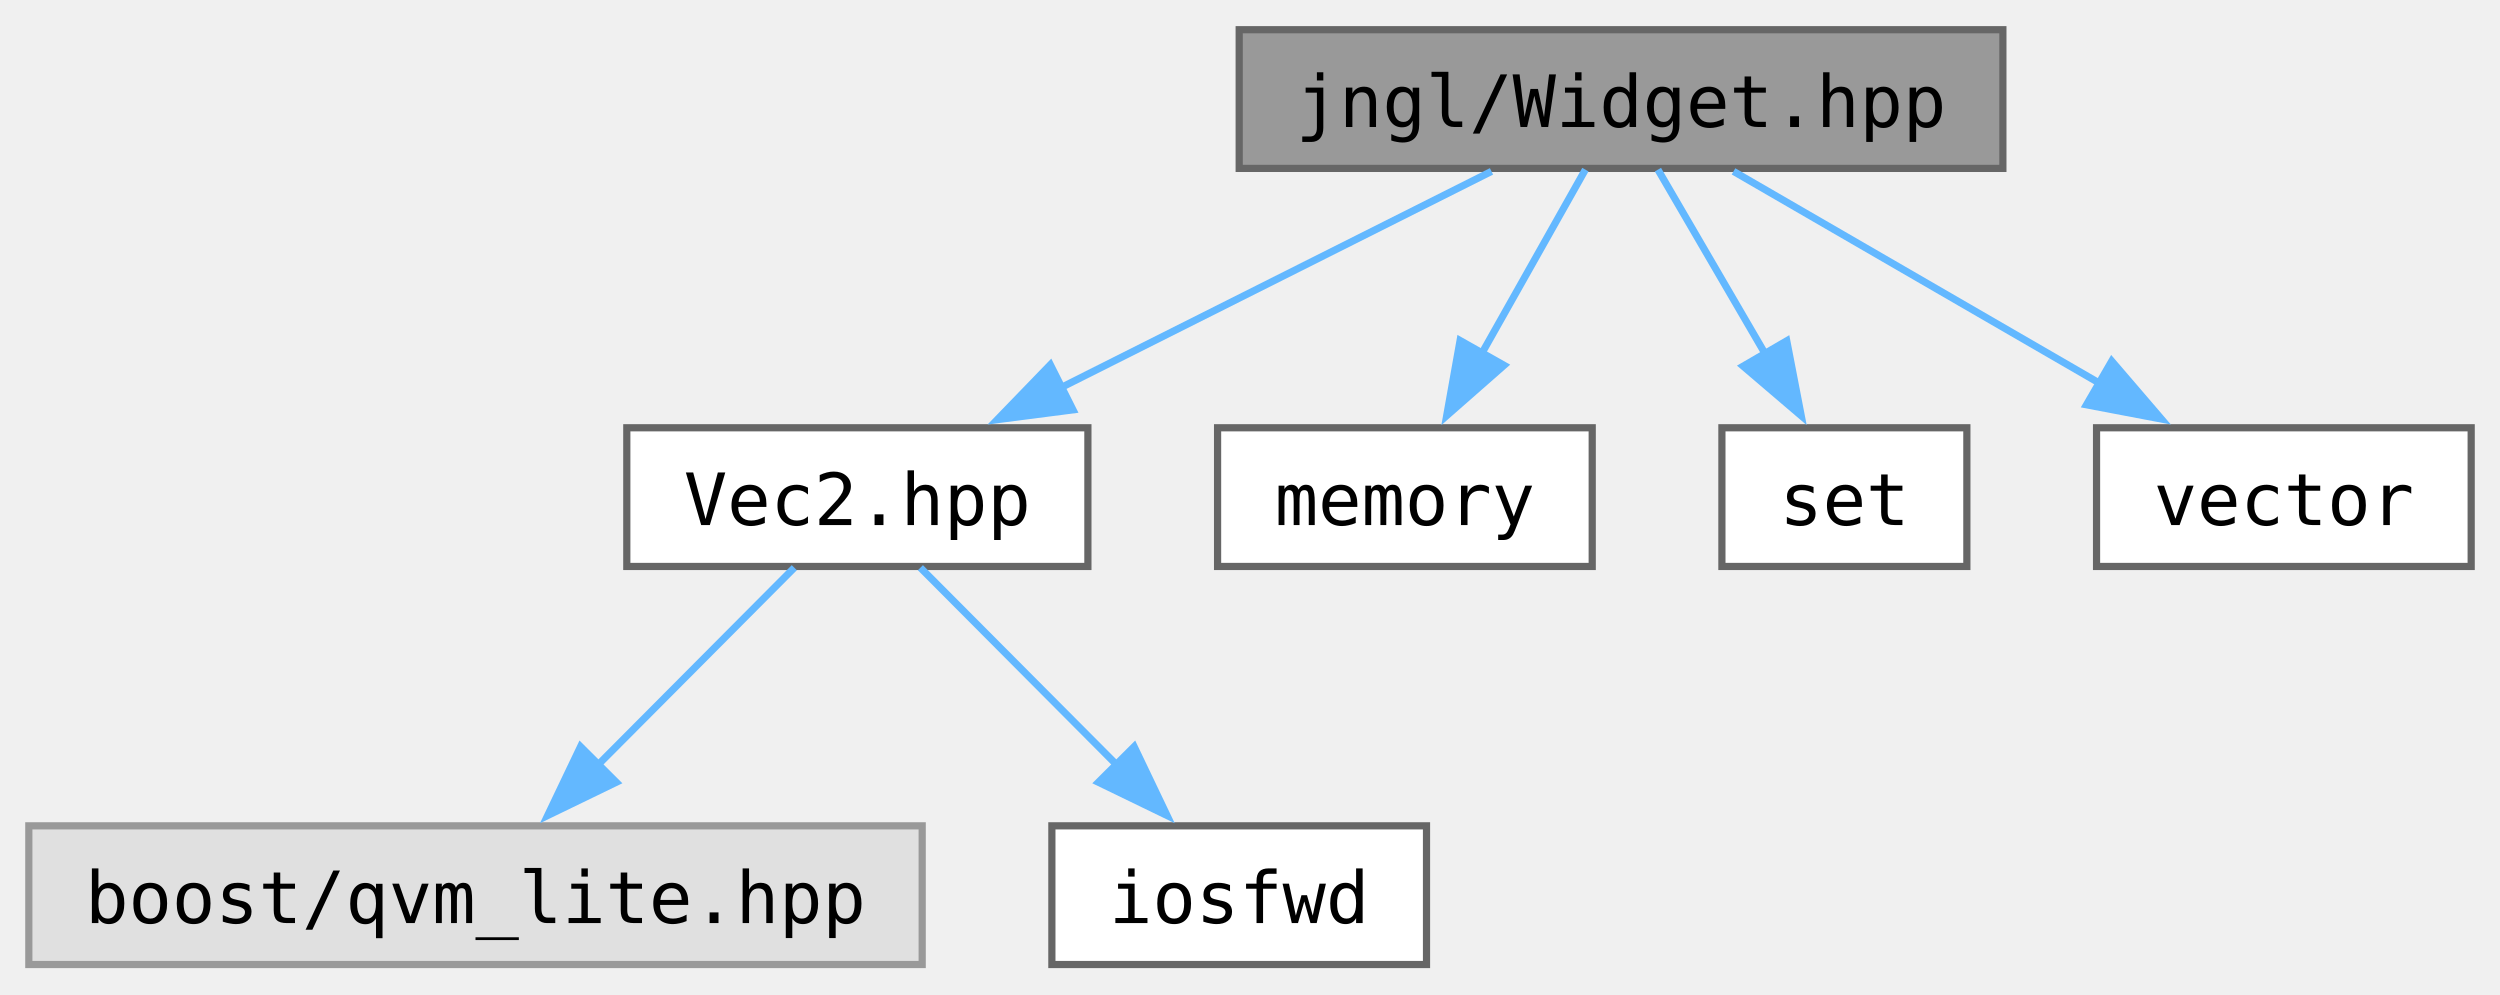
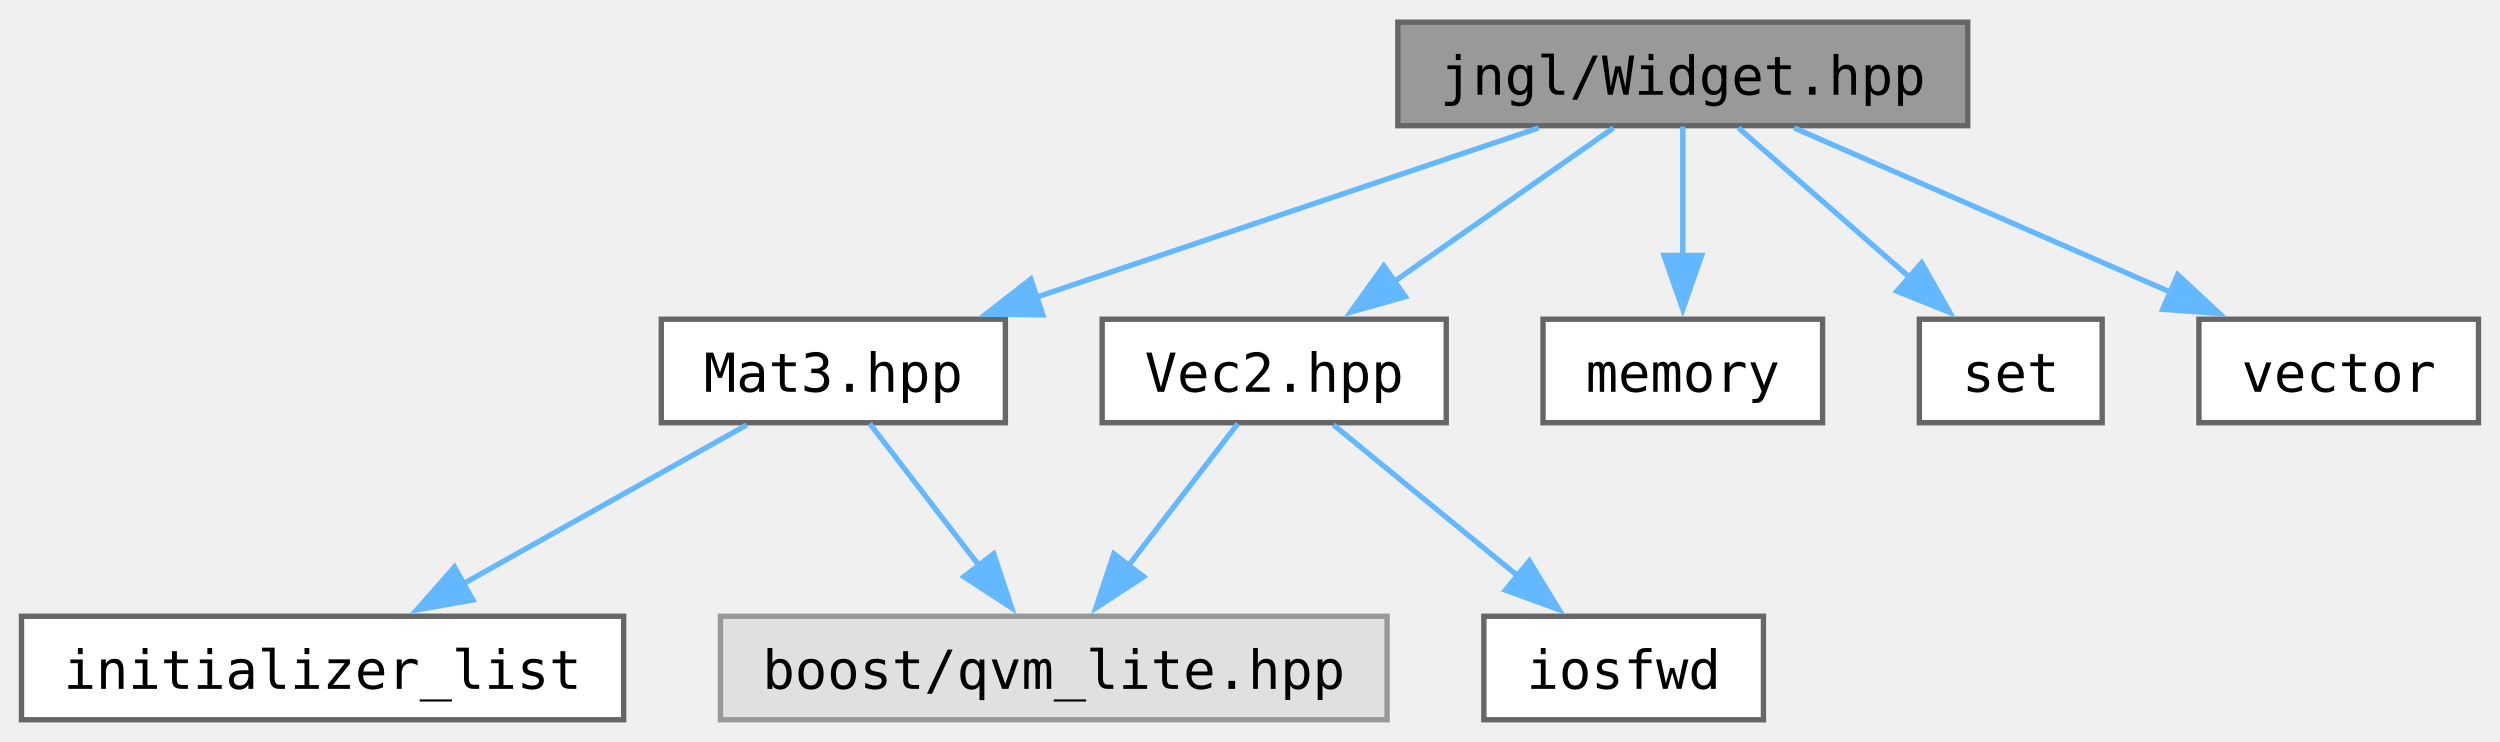
- <svg xmlns="http://www.w3.org/2000/svg" xmlns:xlink="http://www.w3.org/1999/xlink" width="347pt" height="138pt" viewBox="0.00 0.00 347.00 137.75">
+ <svg xmlns="http://www.w3.org/2000/svg" xmlns:xlink="http://www.w3.org/1999/xlink" width="465pt" height="138pt" viewBox="0.00 0.00 465.00 137.75">
  <g id="graph0" class="graph" transform="scale(1 1) rotate(0) translate(4 133.75)">
    <g id="Node000001" class="node">
      <g id="a_Node000001">
        <a xlink:title="Contains jngl::Container class.">
-           <polygon fill="#999999" stroke="#666666" points="274,-129.75 168,-129.75 168,-110.5 274,-110.5 274,-129.75" />
-           <text text-anchor="middle" x="221" y="-116.25" font-family="ui-monospace,monospace" font-size="10.00">jngl/Widget.hpp</text>
+           <polygon fill="#999999" stroke="#666666" points="362,-129.75 256,-129.75 256,-110.5 362,-110.5 362,-129.75" />
+           <text text-anchor="middle" x="309" y="-116.25" font-family="ui-monospace,monospace" font-size="10.00">jngl/Widget.hpp</text>
        </a>
      </g>
    </g>
    <g id="Node000002" class="node">
      <g id="a_Node000002">
-         <a xlink:href="Vec2_8hpp.html" target="_top" xlink:title="Contains jngl::Vec2 class.">
-           <polygon fill="white" stroke="#666666" points="147,-74.5 83,-74.5 83,-55.25 147,-55.25 147,-74.5" />
-           <text text-anchor="middle" x="115" y="-61" font-family="ui-monospace,monospace" font-size="10.00">Vec2.hpp</text>
+         <a xlink:href="Mat3_8hpp.html" target="_top" xlink:title="Contains jngl::Mat3 class.">
+           <polygon fill="white" stroke="#666666" points="183,-74.5 119,-74.5 119,-55.25 183,-55.25 183,-74.5" />
+           <text text-anchor="middle" x="151" y="-61" font-family="ui-monospace,monospace" font-size="10.00">Mat3.hpp</text>
        </a>
      </g>
    </g>
    <g id="edge1_Node000001_Node000002" class="edge">
      <g id="a_edge1_Node000001_Node000002">
        <a xlink:title=" ">
-           <path fill="none" stroke="#63b8ff" d="M203.02,-110.09C186.65,-101.87 162.21,-89.59 143.24,-80.06" />
-           <polygon fill="#63b8ff" stroke="#63b8ff" points="144.93,-76.99 134.42,-75.63 141.79,-83.25 144.93,-76.99" />
+           <path fill="none" stroke="#63b8ff" d="M282.2,-110.09C256.55,-101.45 217.61,-88.32 188.81,-78.62" />
+           <polygon fill="#63b8ff" stroke="#63b8ff" points="189.96,-75.31 179.37,-75.44 187.73,-81.95 189.96,-75.31" />
        </a>
      </g>
    </g>
    <g id="Node000005" class="node">
      <g id="a_Node000005">
-         <a target="_parent" xlink:href="http://en.cppreference.com/w/cpp/header/memory.html" xlink:title=" ">
-           <polygon fill="white" stroke="#666666" points="217,-74.5 165,-74.5 165,-55.25 217,-55.25 217,-74.5" />
-           <text text-anchor="middle" x="191" y="-61" font-family="ui-monospace,monospace" font-size="10.00">memory</text>
+         <a xlink:href="Vec2_8hpp.html" target="_top" xlink:title="Contains jngl::Vec2 class.">
+           <polygon fill="white" stroke="#666666" points="265,-74.5 201,-74.5 201,-55.25 265,-55.25 265,-74.5" />
+           <text text-anchor="middle" x="233" y="-61" font-family="ui-monospace,monospace" font-size="10.00">Vec2.hpp</text>
        </a>
      </g>
    </g>
    <g id="edge4_Node000001_Node000005" class="edge">
      <g id="a_edge4_Node000001_Node000005">
        <a xlink:title=" ">
-           <path fill="none" stroke="#63b8ff" d="M216.05,-110.33C212.12,-103.36 206.49,-93.37 201.56,-84.62" />
-           <polygon fill="#63b8ff" stroke="#63b8ff" points="204.76,-83.17 196.8,-76.18 198.66,-86.61 204.76,-83.17" />
-         </a>
-       </g>
-     </g>
-     <g id="Node000006" class="node">
-       <g id="a_Node000006">
-         <a target="_parent" xlink:href="http://en.cppreference.com/w/cpp/header/set.html" xlink:title=" ">
-           <polygon fill="white" stroke="#666666" points="269,-74.5 235,-74.5 235,-55.25 269,-55.25 269,-74.5" />
-           <text text-anchor="middle" x="252" y="-61" font-family="ui-monospace,monospace" font-size="10.00">set</text>
-         </a>
-       </g>
-     </g>
-     <g id="edge5_Node000001_Node000006" class="edge">
-       <g id="a_edge5_Node000001_Node000006">
-         <a xlink:title=" ">
-           <path fill="none" stroke="#63b8ff" d="M226.12,-110.33C230.18,-103.36 235.99,-93.37 241.09,-84.62" />
-           <polygon fill="#63b8ff" stroke="#63b8ff" points="244,-86.57 246.01,-76.17 237.95,-83.05 244,-86.57" />
+           <path fill="none" stroke="#63b8ff" d="M296.11,-110.09C284.97,-102.29 268.63,-90.84 255.36,-81.54" />
+           <polygon fill="#63b8ff" stroke="#63b8ff" points="257.39,-78.69 247.2,-75.82 253.38,-84.43 257.39,-78.69" />
        </a>
      </g>
    </g>
    <g id="Node000007" class="node">
      <g id="a_Node000007">
-         <a target="_parent" xlink:href="http://en.cppreference.com/w/cpp/header/vector.html" xlink:title=" ">
-           <polygon fill="white" stroke="#666666" points="339,-74.5 287,-74.5 287,-55.25 339,-55.25 339,-74.5" />
-           <text text-anchor="middle" x="313" y="-61" font-family="ui-monospace,monospace" font-size="10.00">vector</text>
+         <a target="_parent" xlink:href="http://en.cppreference.com/w/cpp/header/memory.html" xlink:title=" ">
+           <polygon fill="white" stroke="#666666" points="335,-74.5 283,-74.5 283,-55.25 335,-55.25 335,-74.5" />
+           <text text-anchor="middle" x="309" y="-61" font-family="ui-monospace,monospace" font-size="10.00">memory</text>
        </a>
      </g>
    </g>
-     <g id="edge6_Node000001_Node000007" class="edge">
-       <g id="a_edge6_Node000001_Node000007">
+     <g id="edge7_Node000001_Node000007" class="edge">
+       <g id="a_edge7_Node000001_Node000007">
        <a xlink:title=" ">
-           <path fill="none" stroke="#63b8ff" d="M236.61,-110.09C250.62,-101.98 271.43,-89.93 287.8,-80.46" />
-           <polygon fill="#63b8ff" stroke="#63b8ff" points="289.11,-83.75 296.01,-75.71 285.6,-77.69 289.11,-83.75" />
+           <path fill="none" stroke="#63b8ff" d="M309,-110.33C309,-103.82 309,-94.67 309,-86.37" />
+           <polygon fill="#63b8ff" stroke="#63b8ff" points="312.5,-86.37 309,-76.37 305.5,-86.37 312.5,-86.37" />
+         </a>
+       </g>
+     </g>
+     <g id="Node000008" class="node">
+       <g id="a_Node000008">
+         <a target="_parent" xlink:href="http://en.cppreference.com/w/cpp/header/set.html" xlink:title=" ">
+           <polygon fill="white" stroke="#666666" points="387,-74.5 353,-74.5 353,-55.25 387,-55.25 387,-74.5" />
+           <text text-anchor="middle" x="370" y="-61" font-family="ui-monospace,monospace" font-size="10.00">set</text>
+         </a>
+       </g>
+     </g>
+     <g id="edge8_Node000001_Node000008" class="edge">
+       <g id="a_edge8_Node000001_Node000008">
+         <a xlink:title=" ">
+           <path fill="none" stroke="#63b8ff" d="M319.35,-110.09C328.08,-102.47 340.79,-91.37 351.3,-82.2" />
+           <polygon fill="#63b8ff" stroke="#63b8ff" points="353.43,-84.98 358.66,-75.77 348.83,-79.71 353.43,-84.98" />
+         </a>
+       </g>
+     </g>
+     <g id="Node000009" class="node">
+       <g id="a_Node000009">
+         <a target="_parent" xlink:href="http://en.cppreference.com/w/cpp/header/vector.html" xlink:title=" ">
+           <polygon fill="white" stroke="#666666" points="457,-74.5 405,-74.5 405,-55.25 457,-55.25 457,-74.5" />
+           <text text-anchor="middle" x="431" y="-61" font-family="ui-monospace,monospace" font-size="10.00">vector</text>
+         </a>
+       </g>
+     </g>
+     <g id="edge9_Node000001_Node000009" class="edge">
+       <g id="a_edge9_Node000001_Node000009">
+         <a xlink:title=" ">
+           <path fill="none" stroke="#63b8ff" d="M329.7,-110.09C348.89,-101.72 377.71,-89.13 399.72,-79.53" />
+           <polygon fill="#63b8ff" stroke="#63b8ff" points="401.05,-82.77 408.82,-75.56 398.25,-76.35 401.05,-82.77" />
        </a>
      </g>
    </g>
    <g id="Node000003" class="node">
      <g id="a_Node000003">
        <a xlink:title=" ">
-           <polygon fill="#e0e0e0" stroke="#999999" points="124,-19.25 0,-19.25 0,0 124,0 124,-19.25" />
-           <text text-anchor="middle" x="62" y="-5.75" font-family="ui-monospace,monospace" font-size="10.00">boost/qvm_lite.hpp</text>
+           <polygon fill="#e0e0e0" stroke="#999999" points="254,-19.25 130,-19.25 130,0 254,0 254,-19.25" />
+           <text text-anchor="middle" x="192" y="-5.75" font-family="ui-monospace,monospace" font-size="10.00">boost/qvm_lite.hpp</text>
        </a>
      </g>
    </g>
    <g id="edge2_Node000002_Node000003" class="edge">
      <g id="a_edge2_Node000002_Node000003">
        <a xlink:title=" ">
-           <path fill="none" stroke="#63b8ff" d="M106.25,-55.08C98.85,-47.65 88.04,-36.79 78.95,-27.66" />
-           <polygon fill="#63b8ff" stroke="#63b8ff" points="81.54,-25.3 72.01,-20.68 76.58,-30.24 81.54,-25.3" />
+           <path fill="none" stroke="#63b8ff" d="M157.77,-55.08C163.32,-47.88 171.34,-37.46 178.23,-28.51" />
+           <polygon fill="#63b8ff" stroke="#63b8ff" points="180.83,-30.87 184.16,-20.81 175.29,-26.6 180.83,-30.87" />
        </a>
      </g>
    </g>
    <g id="Node000004" class="node">
      <g id="a_Node000004">
-         <a target="_parent" xlink:href="http://en.cppreference.com/w/cpp/header/iosfwd.html" xlink:title=" ">
-           <polygon fill="white" stroke="#666666" points="194,-19.25 142,-19.25 142,0 194,0 194,-19.25" />
-           <text text-anchor="middle" x="168" y="-5.75" font-family="ui-monospace,monospace" font-size="10.00">iosfwd</text>
+         <a target="_parent" xlink:href="http://en.cppreference.com/w/cpp/header/initializer_list.html" xlink:title=" ">
+           <polygon fill="white" stroke="#666666" points="112,-19.25 0,-19.25 0,0 112,0 112,-19.25" />
+           <text text-anchor="middle" x="56" y="-5.75" font-family="ui-monospace,monospace" font-size="10.00">initializer_list</text>
        </a>
      </g>
    </g>
    <g id="edge3_Node000002_Node000004" class="edge">
      <g id="a_edge3_Node000002_Node000004">
        <a xlink:title=" ">
-           <path fill="none" stroke="#63b8ff" d="M123.75,-55.08C131.15,-47.65 141.96,-36.79 151.05,-27.66" />
-           <polygon fill="#63b8ff" stroke="#63b8ff" points="153.42,-30.24 157.99,-20.68 148.46,-25.3 153.42,-30.24" />
+           <path fill="none" stroke="#63b8ff" d="M134.88,-54.84C120.42,-46.73 98.92,-34.68 82.02,-25.21" />
+           <polygon fill="#63b8ff" stroke="#63b8ff" points="83.95,-22.28 73.51,-20.44 80.53,-28.39 83.95,-22.28" />
+         </a>
+       </g>
+     </g>
+     <g id="edge5_Node000005_Node000003" class="edge">
+       <g id="a_edge5_Node000005_Node000003">
+         <a xlink:title=" ">
+           <path fill="none" stroke="#63b8ff" d="M226.23,-55.08C220.68,-47.88 212.66,-37.46 205.77,-28.51" />
+           <polygon fill="#63b8ff" stroke="#63b8ff" points="208.71,-26.6 199.84,-20.81 203.17,-30.87 208.71,-26.6" />
+         </a>
+       </g>
+     </g>
+     <g id="Node000006" class="node">
+       <g id="a_Node000006">
+         <a target="_parent" xlink:href="http://en.cppreference.com/w/cpp/header/iosfwd.html" xlink:title=" ">
+           <polygon fill="white" stroke="#666666" points="324,-19.25 272,-19.25 272,0 324,0 324,-19.25" />
+           <text text-anchor="middle" x="298" y="-5.75" font-family="ui-monospace,monospace" font-size="10.00">iosfwd</text>
+         </a>
+       </g>
+     </g>
+     <g id="edge6_Node000005_Node000006" class="edge">
+       <g id="a_edge6_Node000005_Node000006">
+         <a xlink:title=" ">
+           <path fill="none" stroke="#63b8ff" d="M244.03,-54.84C253.42,-47.15 267.15,-35.9 278.41,-26.68" />
+           <polygon fill="#63b8ff" stroke="#63b8ff" points="280.45,-29.53 285.97,-20.48 276.01,-24.11 280.45,-29.53" />
        </a>
      </g>
    </g>
  </g>
</svg>
